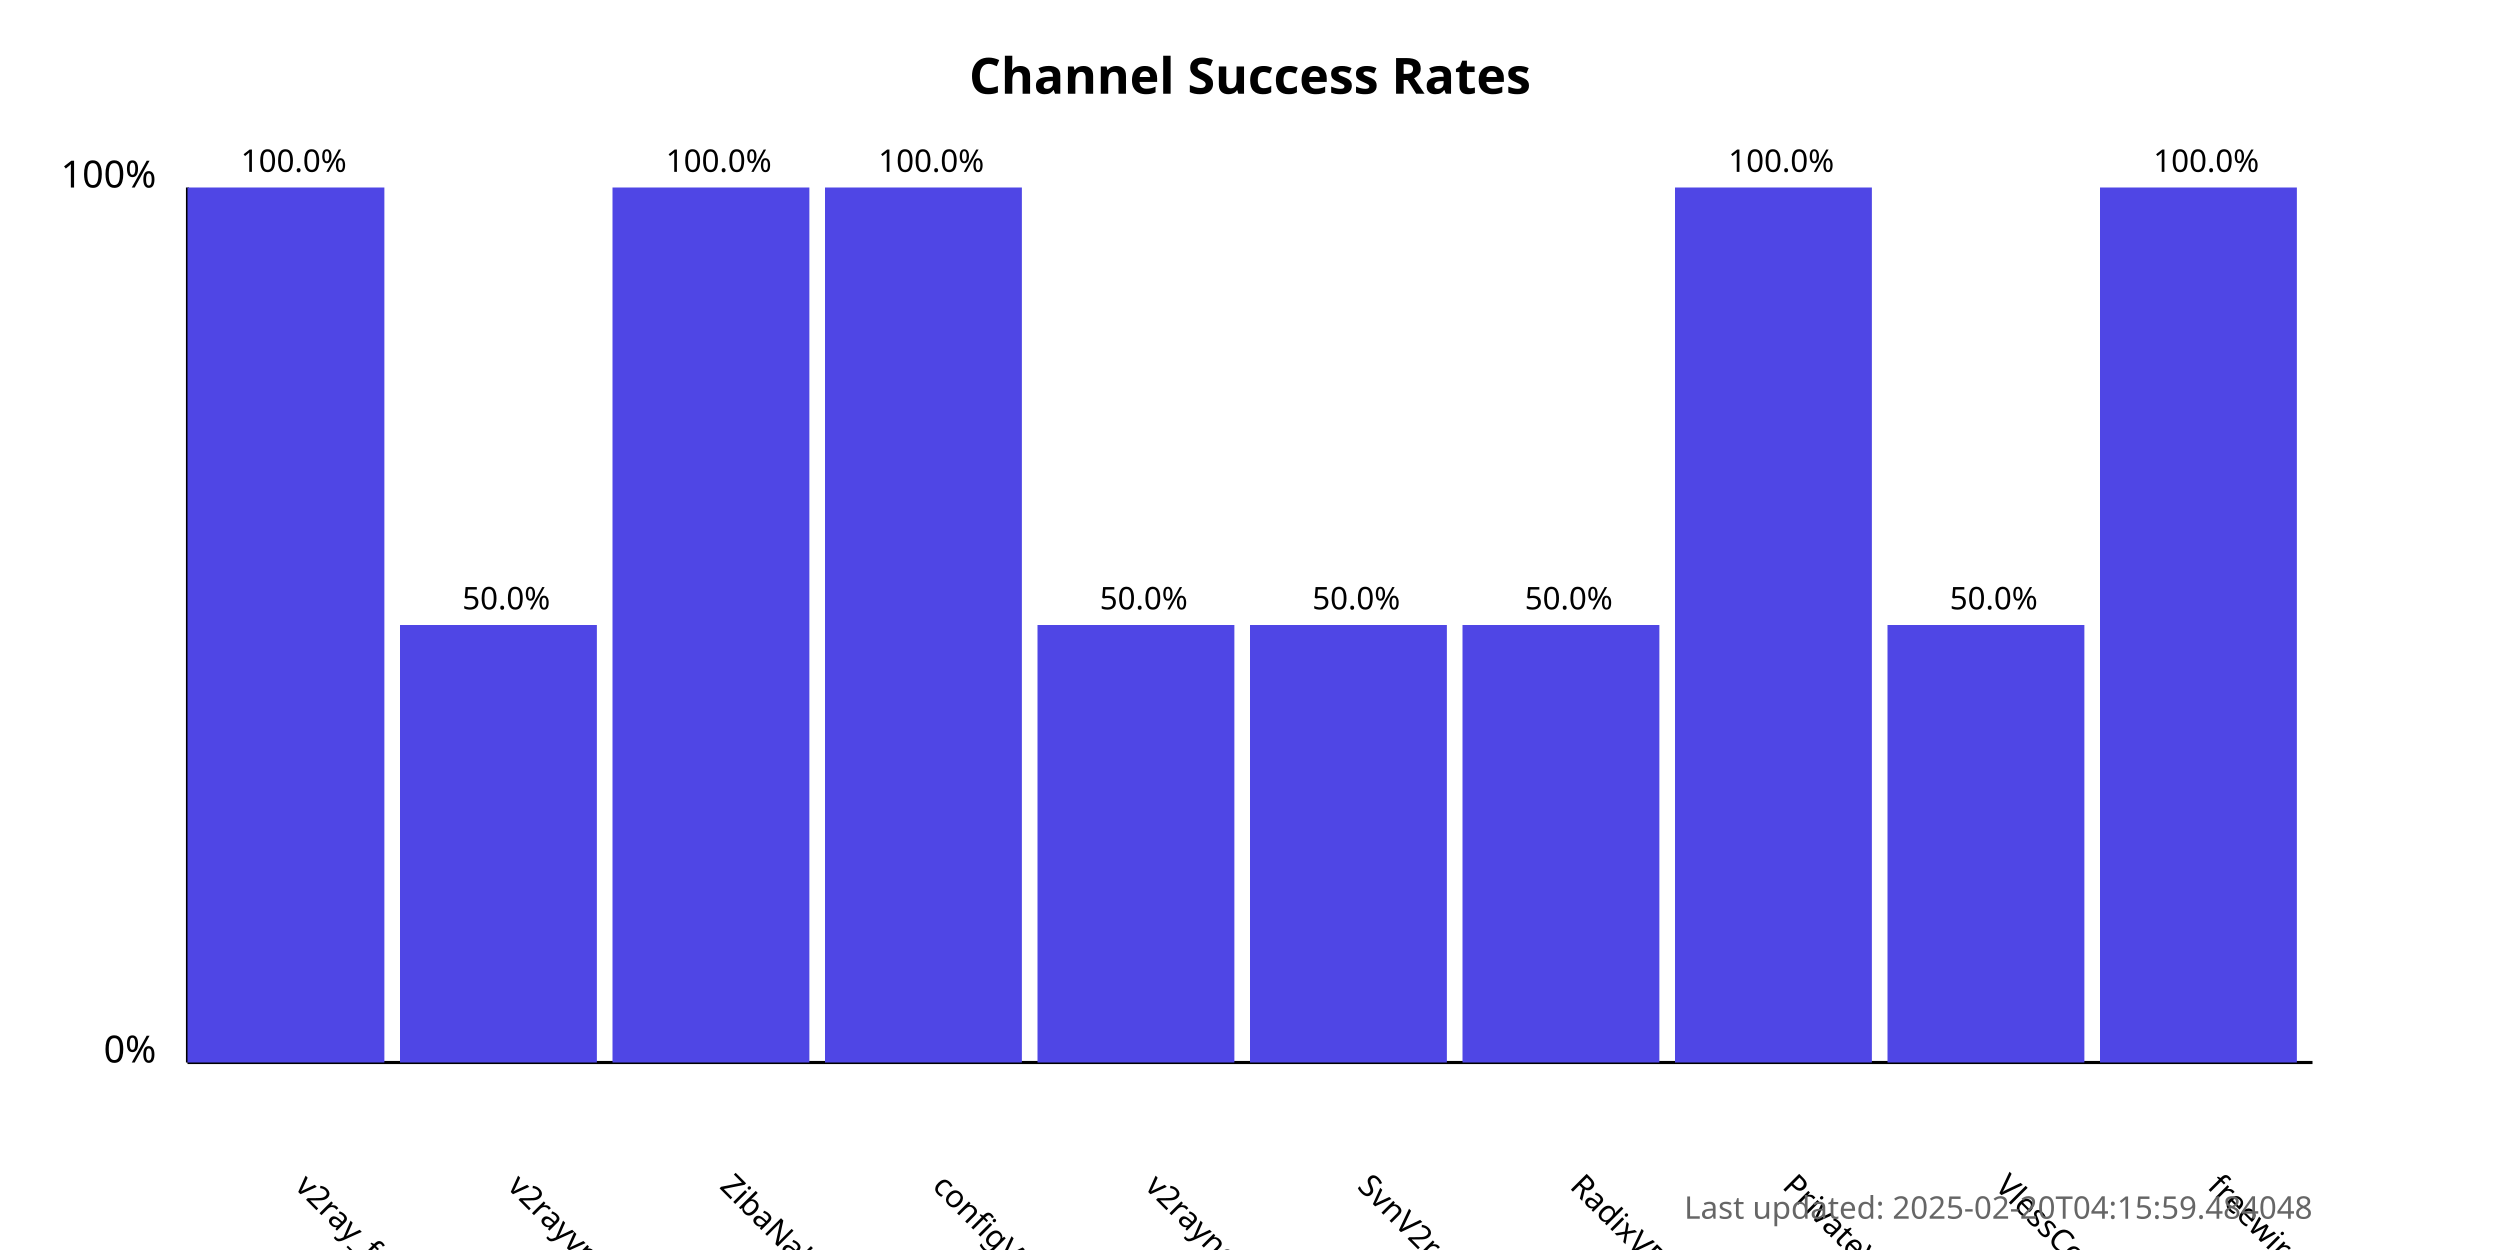
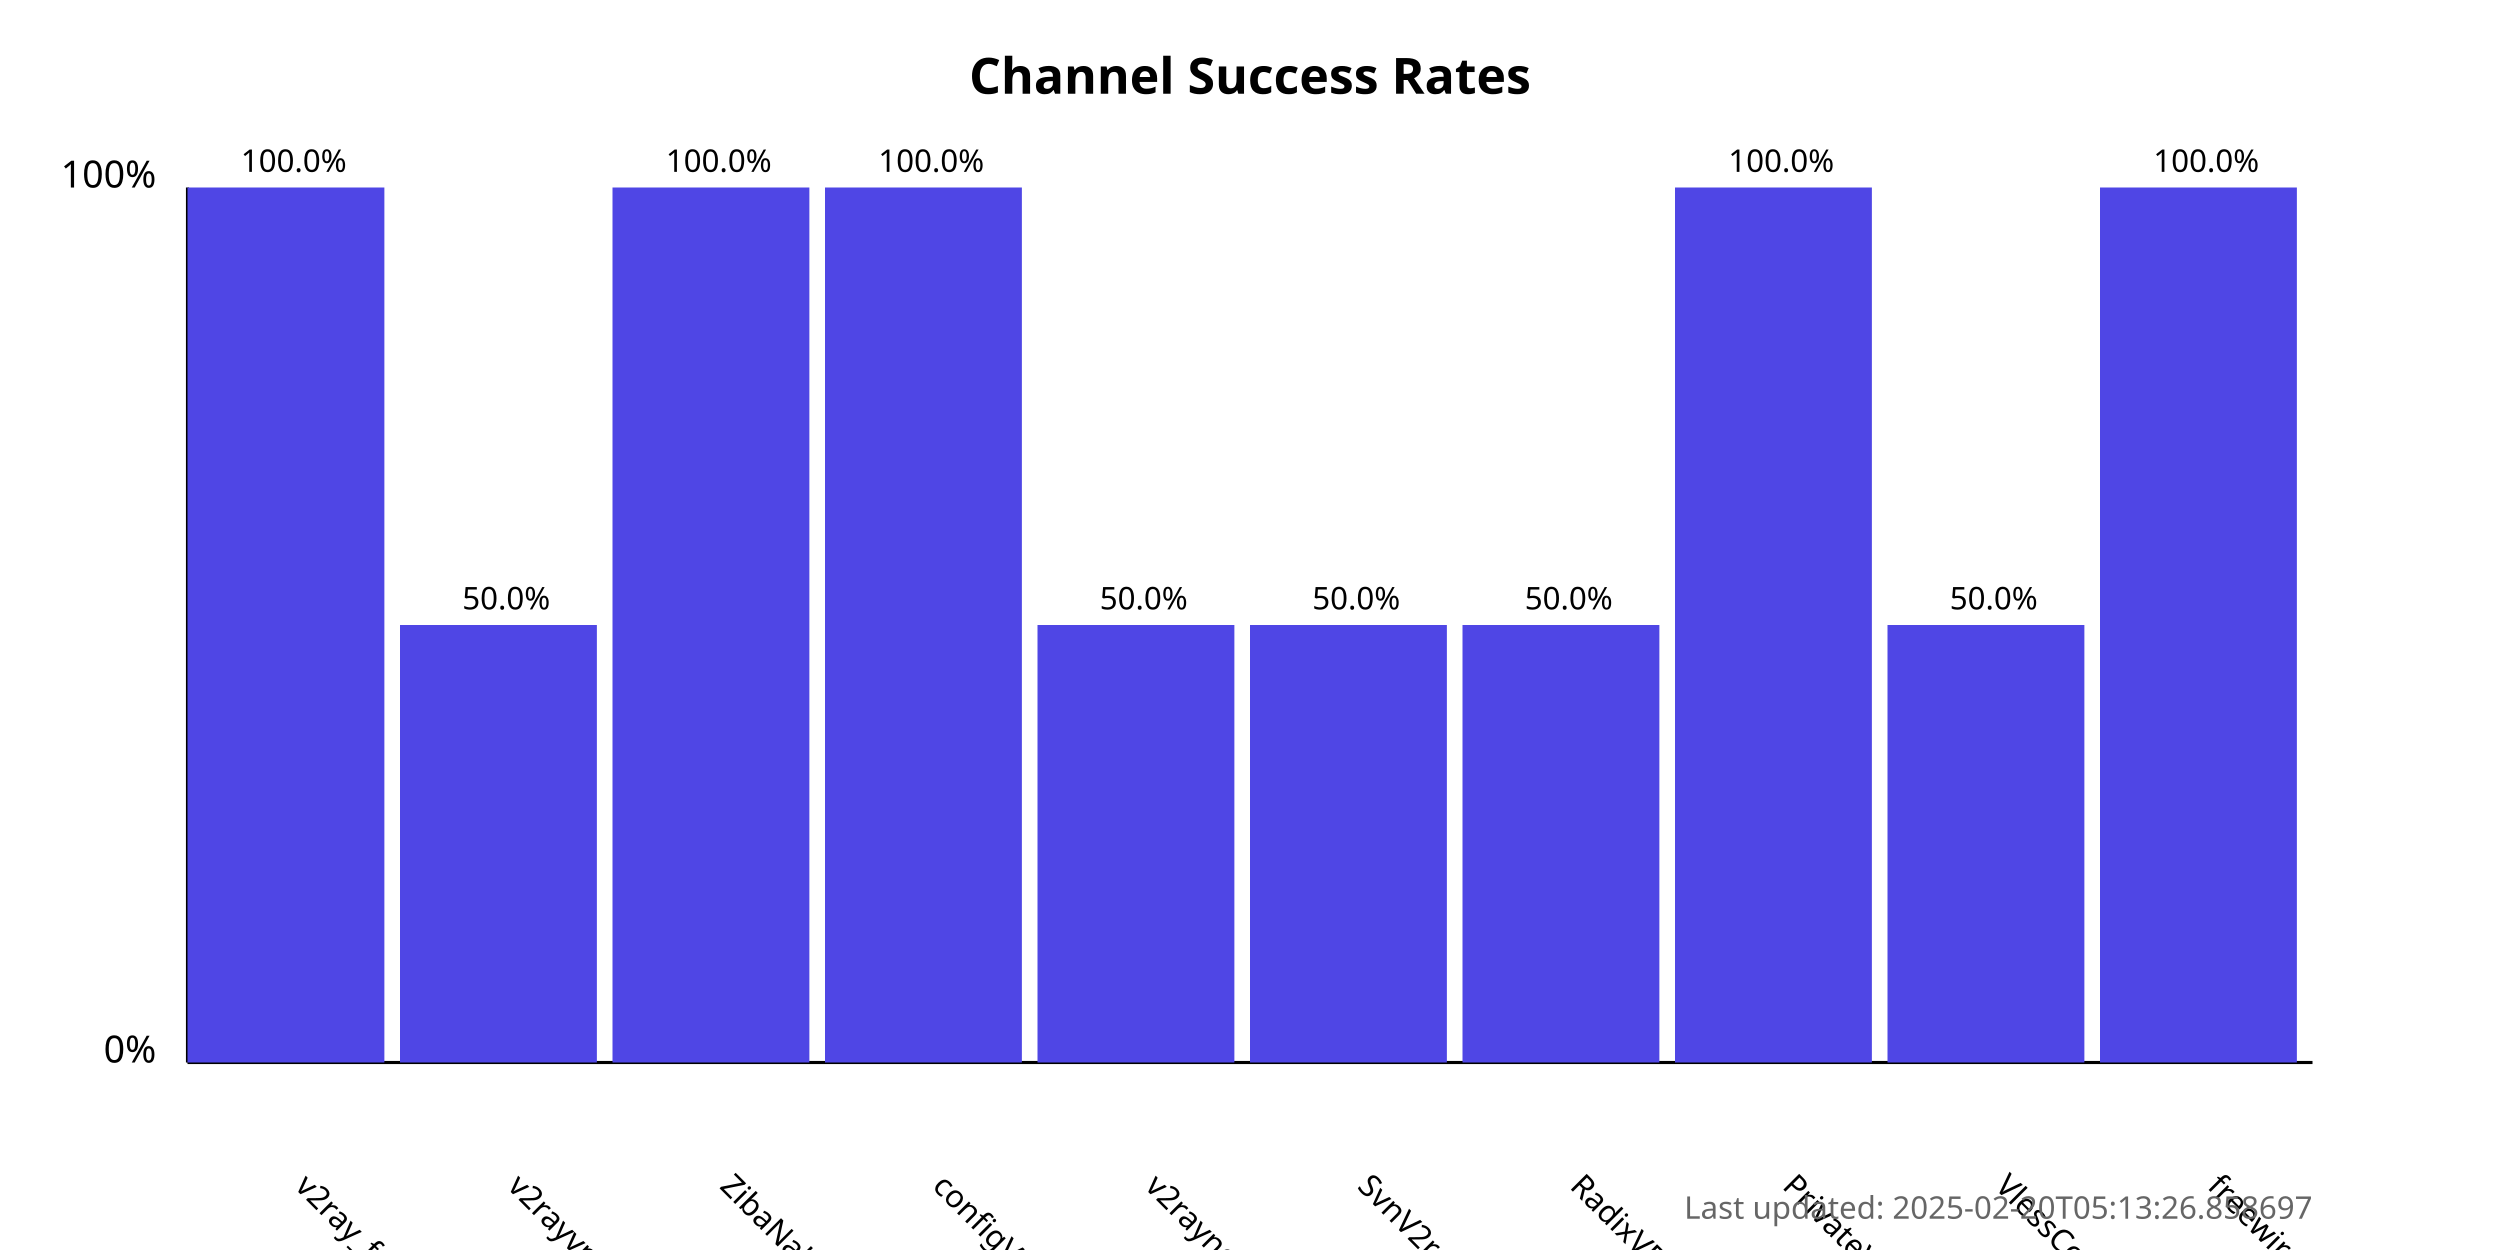
<svg xmlns="http://www.w3.org/2000/svg" width="800" height="400">
  <style>
            .chart-title { font: bold 16px sans-serif; }
            .axis-label { font: 12px sans-serif; }
            .tick-label { font: 10px sans-serif; }
            .bar { fill: #4f46e5; }
            .bar:hover { fill: #6366f1; }
            .timestamp { font: 10px sans-serif; fill: #666; }
        </style>
  <text x="400.0" y="30" text-anchor="middle" class="chart-title">
            Channel Success Rates
        </text>
  <line x1="60" y1="340" x2="60" y2="60" stroke="black" stroke-width="1" />
  <line x1="60" y1="340" x2="740" y2="340" stroke="black" stroke-width="1" />
  <text x="50" y="340" text-anchor="end" class="axis-label">0%</text>
  <text x="50" y="60" text-anchor="end" class="axis-label">100%</text>
  <g>
    <rect x="60" y="60.0" width="63.0" height="280.0" class="bar" />
    <text x="94.0" y="380" transform="rotate(45, 94.0, 380)" text-anchor="start" class="tick-label">
                v2ray_free_conf
            </text>
    <text x="94.0" y="55.0" text-anchor="middle" class="tick-label">
                100.0%
            </text>
  </g>
  <g>
    <rect x="128.0" y="200.0" width="63.0" height="140.0" class="bar" />
    <text x="162.0" y="380" transform="rotate(45, 162.0, 380)" text-anchor="start" class="tick-label">
                v2rayvpno
            </text>
    <text x="162.0" y="195.0" text-anchor="middle" class="tick-label">
                50.0%
            </text>
  </g>
  <g>
    <rect x="196.0" y="60.0" width="63.0" height="280.0" class="bar" />
    <text x="230.0" y="380" transform="rotate(45, 230.0, 380)" text-anchor="start" class="tick-label">
                ZibaNabz
            </text>
    <text x="230.0" y="55.0" text-anchor="middle" class="tick-label">
                100.0%
            </text>
  </g>
  <g>
    <rect x="264.0" y="60.0" width="63.0" height="280.0" class="bar" />
    <text x="298.0" y="380" transform="rotate(45, 298.0, 380)" text-anchor="start" class="tick-label">
                configV2rayForFree
            </text>
    <text x="298.0" y="55.0" text-anchor="middle" class="tick-label">
                100.0%
            </text>
  </g>
  <g>
    <rect x="332.0" y="200.0" width="63.0" height="140.0" class="bar" />
    <text x="366.0" y="380" transform="rotate(45, 366.0, 380)" text-anchor="start" class="tick-label">
                v2rayngvpn
            </text>
    <text x="366.0" y="195.0" text-anchor="middle" class="tick-label">
                50.0%
            </text>
  </g>
  <g>
    <rect x="400.0" y="200.0" width="63.0" height="140.0" class="bar" />
    <text x="434.0" y="380" transform="rotate(45, 434.0, 380)" text-anchor="start" class="tick-label">
                SvnV2ray
            </text>
    <text x="434.0" y="195.0" text-anchor="middle" class="tick-label">
                50.0%
            </text>
  </g>
  <g>
    <rect x="468.0" y="200.0" width="63.0" height="140.0" class="bar" />
    <text x="502.0" y="380" transform="rotate(45, 502.0, 380)" text-anchor="start" class="tick-label">
                RadixVPN
            </text>
    <text x="502.0" y="195.0" text-anchor="middle" class="tick-label">
                50.0%
            </text>
  </g>
  <g>
    <rect x="536.0" y="60.0" width="63.0" height="280.0" class="bar" />
    <text x="570.0" y="380" transform="rotate(45, 570.0, 380)" text-anchor="start" class="tick-label">
                PrivateVPNs
            </text>
    <text x="570.0" y="55.0" text-anchor="middle" class="tick-label">
                100.0%
            </text>
  </g>
  <g>
    <rect x="604.0" y="200.0" width="63.0" height="140.0" class="bar" />
    <text x="638.0" y="380" transform="rotate(45, 638.0, 380)" text-anchor="start" class="tick-label">
                VlessConfig
            </text>
    <text x="638.0" y="195.0" text-anchor="middle" class="tick-label">
                50.0%
            </text>
  </g>
  <g>
    <rect x="672.0" y="60.0" width="63.0" height="280.0" class="bar" />
    <text x="706.0" y="380" transform="rotate(45, 706.0, 380)" text-anchor="start" class="tick-label">
                freewireguard
            </text>
    <text x="706.0" y="55.0" text-anchor="middle" class="tick-label">
                100.0%
            </text>
  </g>
  <text x="740" y="390" text-anchor="end" class="timestamp">
-             Last updated: 2025-02-20T04:15:59.484048
+             Last updated: 2025-02-20T05:13:26.858697
        </text>
</svg>
